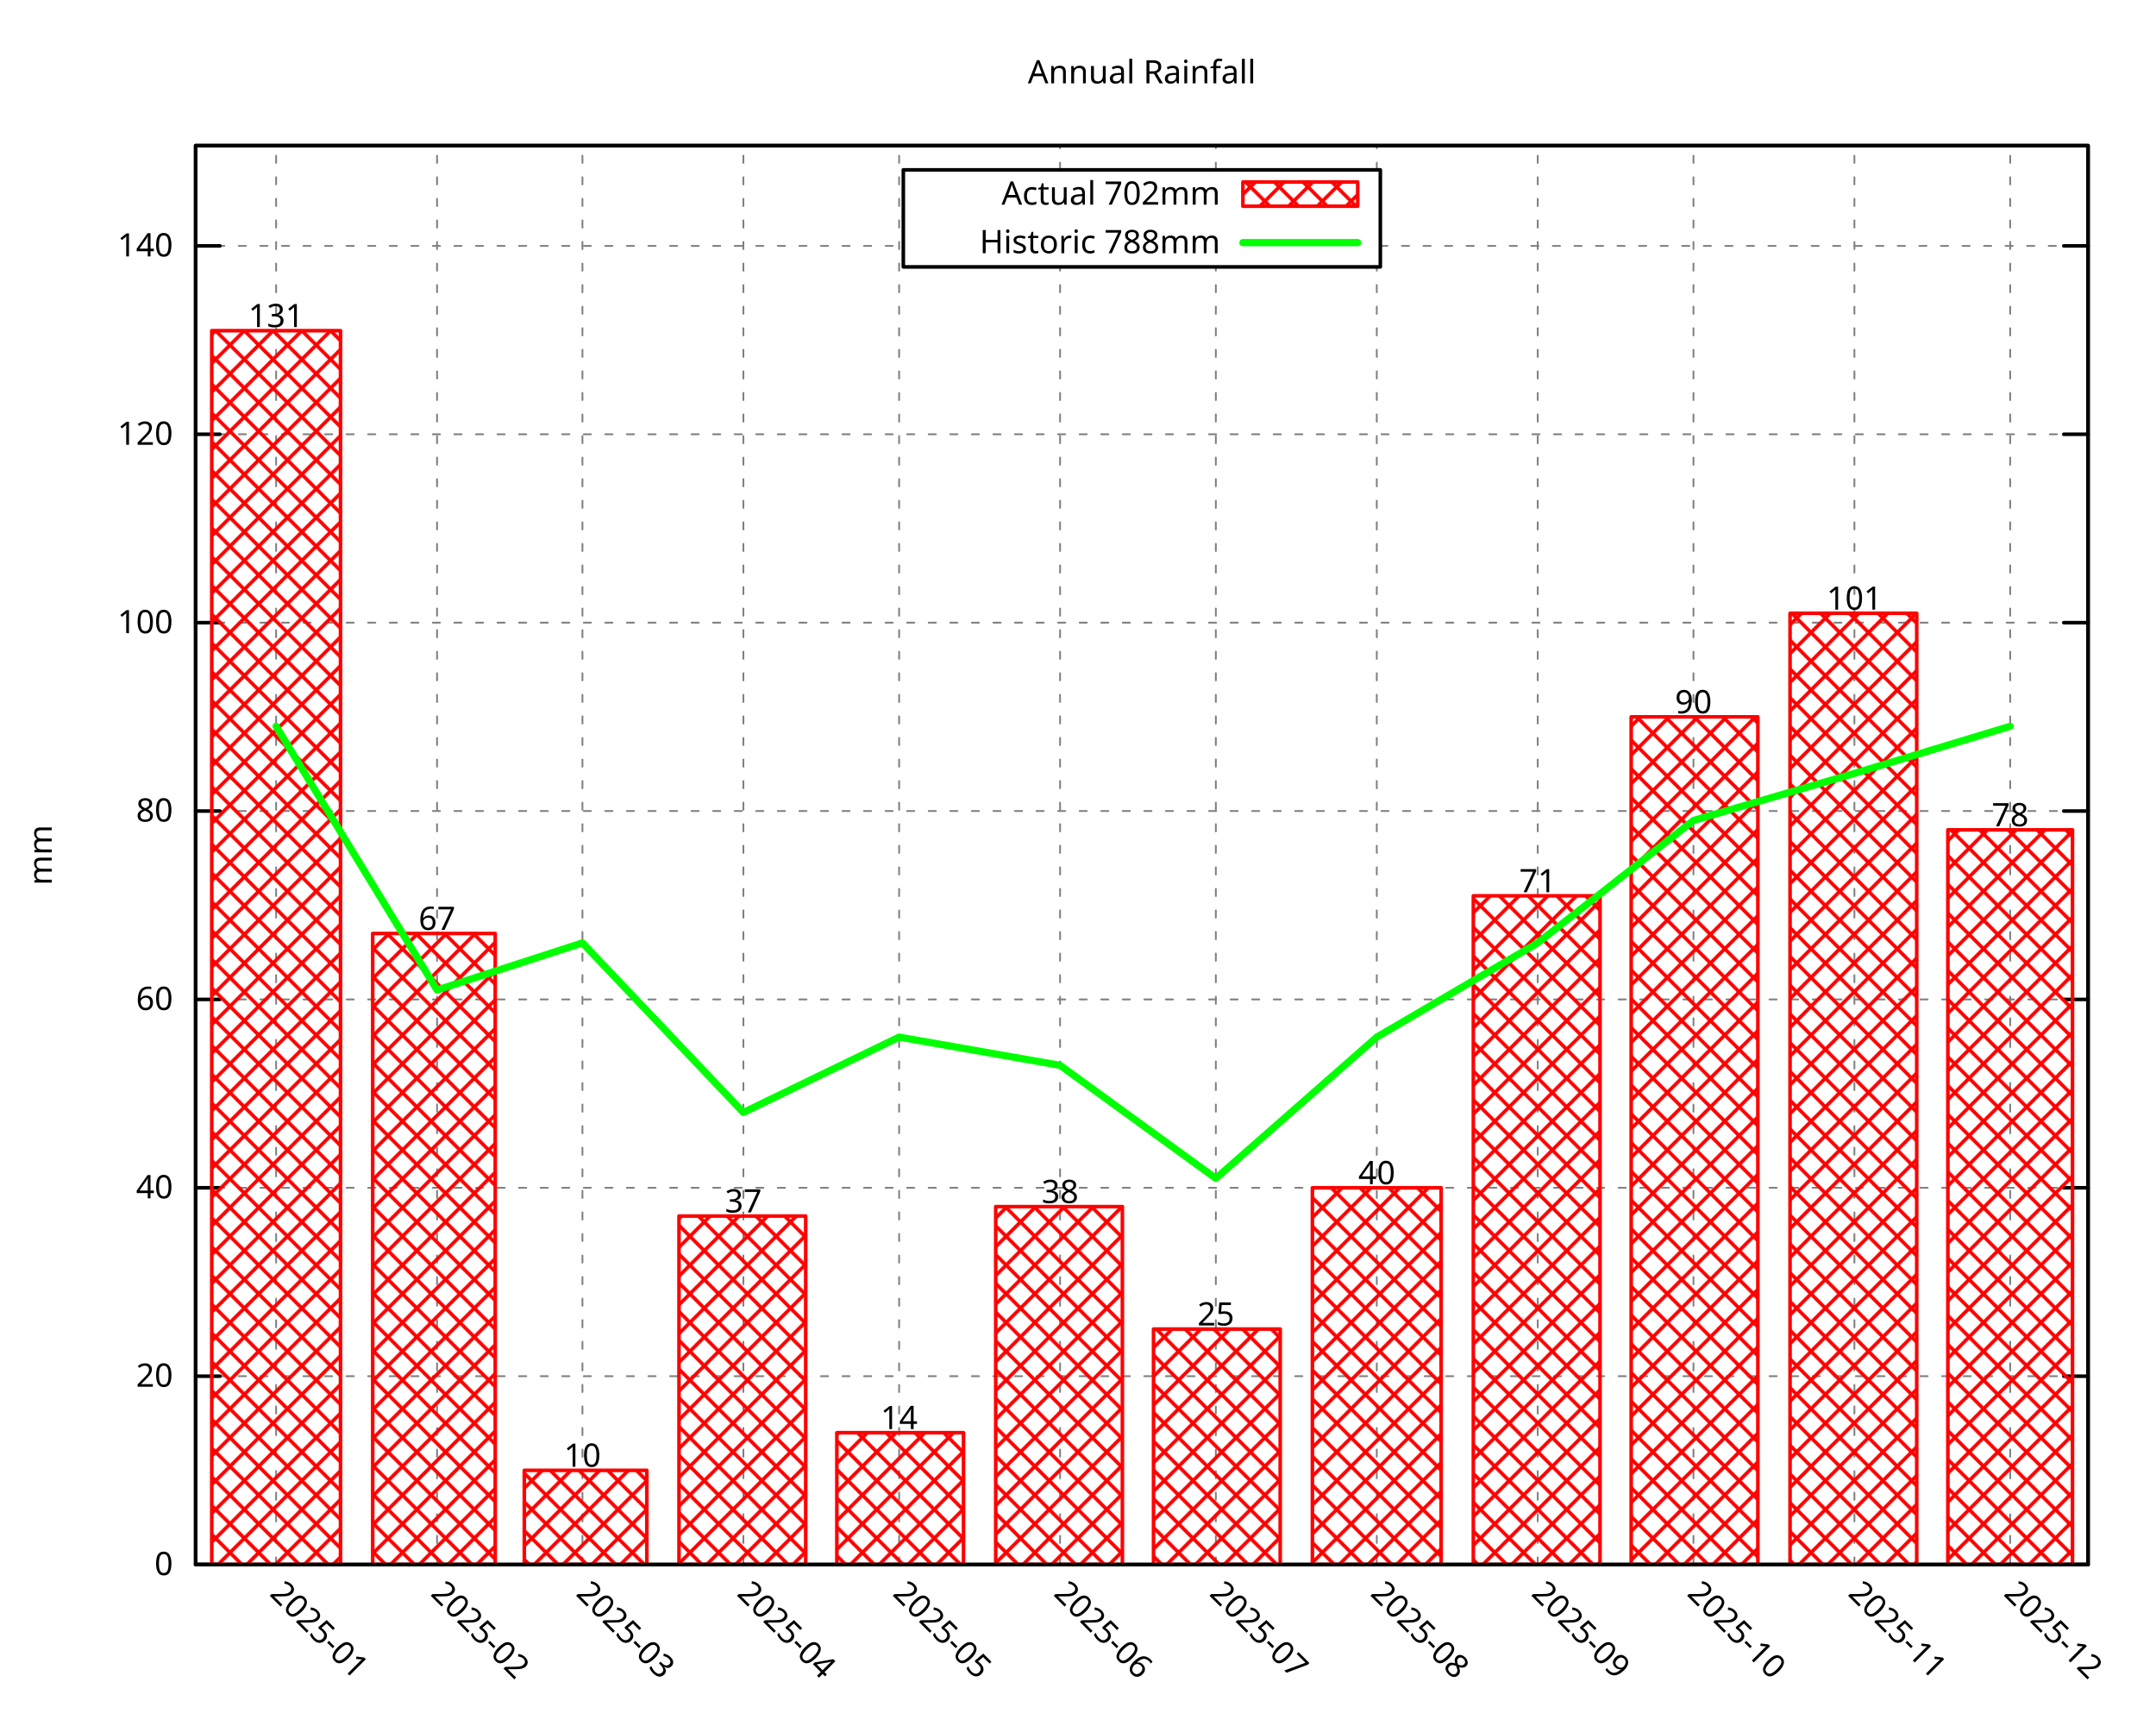
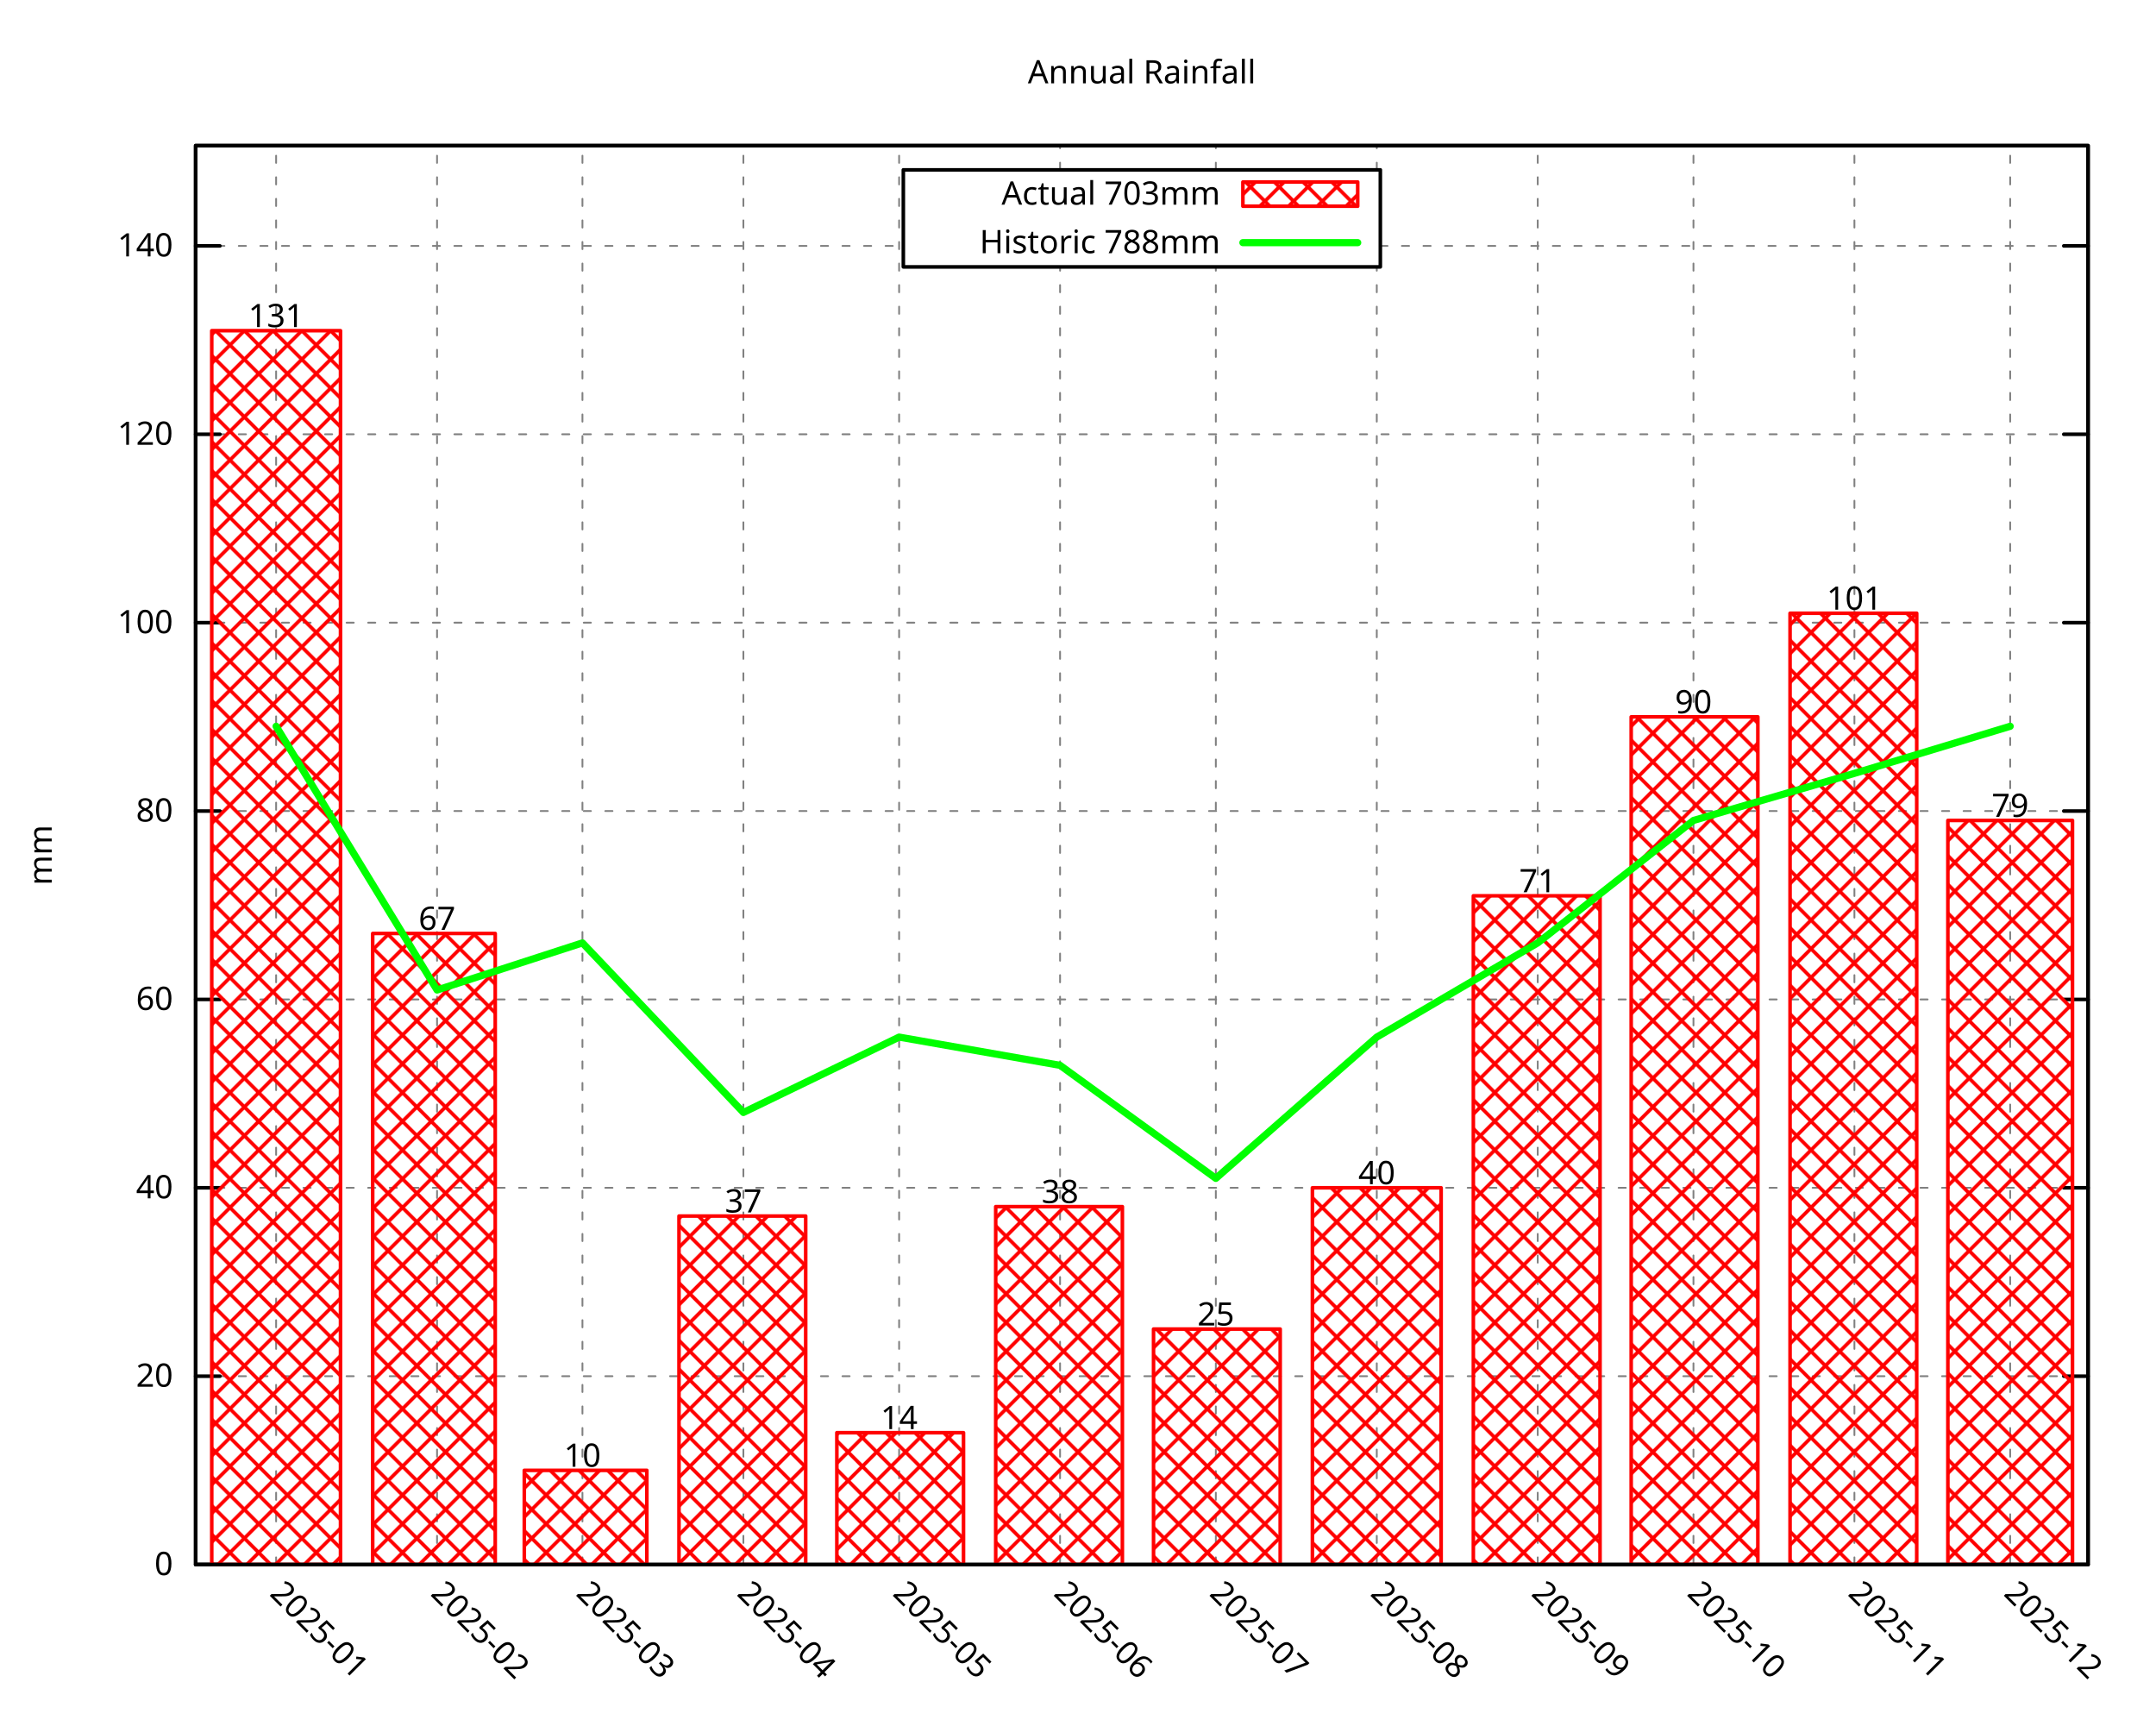
<svg xmlns="http://www.w3.org/2000/svg" xmlns:xlink="http://www.w3.org/1999/xlink" width="600" height="480" viewBox="0 0 600 480">
  <g id="gnuplot_canvas">
    <rect x="0" y="0" width="600" height="480" fill="none" />
    <defs>
      <circle id="gpDot" r="0.5" stroke-width="0.5" stroke="currentColor" />
      <path id="gpPt0" stroke-width="0.296" stroke="currentColor" d="M-1,0 h2 M0,-1 v2" />
      <path id="gpPt1" stroke-width="0.296" stroke="currentColor" d="M-1,-1 L1,1 M1,-1 L-1,1" />
      <path id="gpPt2" stroke-width="0.296" stroke="currentColor" d="M-1,0 L1,0 M0,-1 L0,1 M-1,-1 L1,1 M-1,1 L1,-1" />
      <rect id="gpPt3" stroke-width="0.296" stroke="currentColor" x="-1" y="-1" width="2" height="2" />
      <rect id="gpPt4" stroke-width="0.296" stroke="currentColor" fill="currentColor" x="-1" y="-1" width="2" height="2" />
      <circle id="gpPt5" stroke-width="0.296" stroke="currentColor" cx="0" cy="0" r="1" />
      <use xlink:href="#gpPt5" id="gpPt6" fill="currentColor" stroke="none" />
      <path id="gpPt7" stroke-width="0.296" stroke="currentColor" d="M0,-1.33 L-1.33,0.67 L1.33,0.67 z" />
      <use xlink:href="#gpPt7" id="gpPt8" fill="currentColor" stroke="none" />
      <use xlink:href="#gpPt7" id="gpPt9" stroke="currentColor" transform="rotate(180)" />
      <use xlink:href="#gpPt9" id="gpPt10" fill="currentColor" stroke="none" />
      <use xlink:href="#gpPt3" id="gpPt11" stroke="currentColor" transform="rotate(45)" />
      <use xlink:href="#gpPt11" id="gpPt12" fill="currentColor" stroke="none" />
      <path id="gpPt13" stroke-width="0.296" stroke="currentColor" d="M0,1.330 L1.265,0.411 L0.782,-1.067 L-0.782,-1.076 L-1.265,0.411 z" />
      <use xlink:href="#gpPt13" id="gpPt14" fill="currentColor" stroke="none" />
      <filter id="textbox" filterUnits="objectBoundingBox" x="0" y="0" height="1" width="1">
        <feFlood flood-color="white" flood-opacity="1" result="bgnd" />
        <feComposite in="SourceGraphic" in2="bgnd" operator="atop" />
      </filter>
      <filter id="greybox" filterUnits="objectBoundingBox" x="0" y="0" height="1" width="1">
        <feFlood flood-color="lightgrey" flood-opacity="1" result="grey" />
        <feComposite in="SourceGraphic" in2="grey" operator="atop" />
      </filter>
    </defs>
    <g fill="none" color="white" stroke="currentColor" stroke-width="1.00" stroke-linecap="round" stroke-linejoin="round">
</g>
    <g fill="none" color="black" stroke="currentColor" stroke-width="1.00" stroke-linecap="round" stroke-linejoin="round">
</g>
    <g fill="none" color="black" stroke="black" stroke-width="0.50" stroke-linecap="round" stroke-linejoin="round">
</g>
    <g fill="none" color="gray" stroke="currentColor" stroke-width="0.50" stroke-linecap="round" stroke-linejoin="round">
      <path stroke="gray" stroke-dasharray="2,4" class="gridline" d="M54.45,435.32 L581.09,435.32  " />
    </g>
    <g fill="none" color="gray" stroke="gray" stroke-width="1.00" stroke-linecap="round" stroke-linejoin="round">
</g>
    <g fill="none" color="black" stroke="currentColor" stroke-width="1.00" stroke-linecap="round" stroke-linejoin="round">
      <path stroke="black" d="M54.45,435.32 L61.20,435.32 M581.09,435.32 L574.34,435.32  " />
      <g transform="translate(48.15,438.25)" stroke="none" fill="black" font-family="Droid Sans" font-size="9.00" text-anchor="end">
        <text>
          <tspan font-family="Droid Sans"> 0</tspan>
        </text>
      </g>
    </g>
    <g fill="none" color="black" stroke="currentColor" stroke-width="1.00" stroke-linecap="round" stroke-linejoin="round">
</g>
    <g fill="none" color="black" stroke="black" stroke-width="0.50" stroke-linecap="round" stroke-linejoin="round">
</g>
    <g fill="none" color="gray" stroke="currentColor" stroke-width="0.50" stroke-linecap="round" stroke-linejoin="round">
      <path stroke="gray" stroke-dasharray="2,4" class="gridline" d="M54.45,382.91 L581.09,382.91  " />
    </g>
    <g fill="none" color="gray" stroke="gray" stroke-width="1.00" stroke-linecap="round" stroke-linejoin="round">
</g>
    <g fill="none" color="black" stroke="currentColor" stroke-width="1.00" stroke-linecap="round" stroke-linejoin="round">
      <path stroke="black" d="M54.45,382.91 L61.20,382.91 M581.09,382.91 L574.34,382.91  " />
      <g transform="translate(48.15,385.84)" stroke="none" fill="black" font-family="Droid Sans" font-size="9.00" text-anchor="end">
        <text>
          <tspan font-family="Droid Sans"> 20</tspan>
        </text>
      </g>
    </g>
    <g fill="none" color="black" stroke="currentColor" stroke-width="1.00" stroke-linecap="round" stroke-linejoin="round">
</g>
    <g fill="none" color="black" stroke="black" stroke-width="0.50" stroke-linecap="round" stroke-linejoin="round">
</g>
    <g fill="none" color="gray" stroke="currentColor" stroke-width="0.50" stroke-linecap="round" stroke-linejoin="round">
      <path stroke="gray" stroke-dasharray="2,4" class="gridline" d="M54.45,330.49 L581.09,330.49  " />
    </g>
    <g fill="none" color="gray" stroke="gray" stroke-width="1.00" stroke-linecap="round" stroke-linejoin="round">
</g>
    <g fill="none" color="black" stroke="currentColor" stroke-width="1.00" stroke-linecap="round" stroke-linejoin="round">
      <path stroke="black" d="M54.45,330.49 L61.20,330.49 M581.09,330.49 L574.34,330.49  " />
      <g transform="translate(48.15,333.42)" stroke="none" fill="black" font-family="Droid Sans" font-size="9.00" text-anchor="end">
        <text>
          <tspan font-family="Droid Sans"> 40</tspan>
        </text>
      </g>
    </g>
    <g fill="none" color="black" stroke="currentColor" stroke-width="1.00" stroke-linecap="round" stroke-linejoin="round">
</g>
    <g fill="none" color="black" stroke="black" stroke-width="0.50" stroke-linecap="round" stroke-linejoin="round">
</g>
    <g fill="none" color="gray" stroke="currentColor" stroke-width="0.50" stroke-linecap="round" stroke-linejoin="round">
      <path stroke="gray" stroke-dasharray="2,4" class="gridline" d="M54.45,278.08 L581.09,278.08  " />
    </g>
    <g fill="none" color="gray" stroke="gray" stroke-width="1.00" stroke-linecap="round" stroke-linejoin="round">
</g>
    <g fill="none" color="black" stroke="currentColor" stroke-width="1.00" stroke-linecap="round" stroke-linejoin="round">
      <path stroke="black" d="M54.45,278.08 L61.20,278.08 M581.09,278.08 L574.34,278.08  " />
      <g transform="translate(48.15,281.01)" stroke="none" fill="black" font-family="Droid Sans" font-size="9.00" text-anchor="end">
        <text>
          <tspan font-family="Droid Sans"> 60</tspan>
        </text>
      </g>
    </g>
    <g fill="none" color="black" stroke="currentColor" stroke-width="1.00" stroke-linecap="round" stroke-linejoin="round">
</g>
    <g fill="none" color="black" stroke="black" stroke-width="0.50" stroke-linecap="round" stroke-linejoin="round">
</g>
    <g fill="none" color="gray" stroke="currentColor" stroke-width="0.50" stroke-linecap="round" stroke-linejoin="round">
      <path stroke="gray" stroke-dasharray="2,4" class="gridline" d="M54.45,225.66 L581.09,225.66  " />
    </g>
    <g fill="none" color="gray" stroke="gray" stroke-width="1.00" stroke-linecap="round" stroke-linejoin="round">
</g>
    <g fill="none" color="black" stroke="currentColor" stroke-width="1.00" stroke-linecap="round" stroke-linejoin="round">
      <path stroke="black" d="M54.45,225.66 L61.20,225.66 M581.09,225.66 L574.34,225.66  " />
      <g transform="translate(48.15,228.59)" stroke="none" fill="black" font-family="Droid Sans" font-size="9.00" text-anchor="end">
        <text>
          <tspan font-family="Droid Sans"> 80</tspan>
        </text>
      </g>
    </g>
    <g fill="none" color="black" stroke="currentColor" stroke-width="1.00" stroke-linecap="round" stroke-linejoin="round">
</g>
    <g fill="none" color="black" stroke="black" stroke-width="0.50" stroke-linecap="round" stroke-linejoin="round">
</g>
    <g fill="none" color="gray" stroke="currentColor" stroke-width="0.50" stroke-linecap="round" stroke-linejoin="round">
      <path stroke="gray" stroke-dasharray="2,4" class="gridline" d="M54.45,173.25 L581.09,173.25  " />
    </g>
    <g fill="none" color="gray" stroke="gray" stroke-width="1.00" stroke-linecap="round" stroke-linejoin="round">
</g>
    <g fill="none" color="black" stroke="currentColor" stroke-width="1.00" stroke-linecap="round" stroke-linejoin="round">
      <path stroke="black" d="M54.45,173.25 L61.20,173.25 M581.09,173.25 L574.34,173.25  " />
      <g transform="translate(48.15,176.18)" stroke="none" fill="black" font-family="Droid Sans" font-size="9.00" text-anchor="end">
        <text>
          <tspan font-family="Droid Sans"> 100</tspan>
        </text>
      </g>
    </g>
    <g fill="none" color="black" stroke="currentColor" stroke-width="1.00" stroke-linecap="round" stroke-linejoin="round">
</g>
    <g fill="none" color="black" stroke="black" stroke-width="0.50" stroke-linecap="round" stroke-linejoin="round">
</g>
    <g fill="none" color="gray" stroke="currentColor" stroke-width="0.50" stroke-linecap="round" stroke-linejoin="round">
      <path stroke="gray" stroke-dasharray="2,4" class="gridline" d="M54.45,120.83 L581.09,120.83  " />
    </g>
    <g fill="none" color="gray" stroke="gray" stroke-width="1.00" stroke-linecap="round" stroke-linejoin="round">
</g>
    <g fill="none" color="black" stroke="currentColor" stroke-width="1.00" stroke-linecap="round" stroke-linejoin="round">
      <path stroke="black" d="M54.45,120.83 L61.20,120.83 M581.09,120.83 L574.34,120.83  " />
      <g transform="translate(48.15,123.76)" stroke="none" fill="black" font-family="Droid Sans" font-size="9.00" text-anchor="end">
        <text>
          <tspan font-family="Droid Sans"> 120</tspan>
        </text>
      </g>
    </g>
    <g fill="none" color="black" stroke="currentColor" stroke-width="1.00" stroke-linecap="round" stroke-linejoin="round">
</g>
    <g fill="none" color="black" stroke="black" stroke-width="0.50" stroke-linecap="round" stroke-linejoin="round">
</g>
    <g fill="none" color="gray" stroke="currentColor" stroke-width="0.50" stroke-linecap="round" stroke-linejoin="round">
      <path stroke="gray" stroke-dasharray="2,4" class="gridline" d="M54.45,68.42 L251.39,68.42 M384.14,68.42 L581.09,68.42  " />
    </g>
    <g fill="none" color="gray" stroke="gray" stroke-width="1.00" stroke-linecap="round" stroke-linejoin="round">
</g>
    <g fill="none" color="black" stroke="currentColor" stroke-width="1.00" stroke-linecap="round" stroke-linejoin="round">
      <path stroke="black" d="M54.45,68.42 L61.20,68.42 M581.09,68.42 L574.34,68.42  " />
      <g transform="translate(48.15,71.35)" stroke="none" fill="black" font-family="Droid Sans" font-size="9.00" text-anchor="end">
        <text>
          <tspan font-family="Droid Sans"> 140</tspan>
        </text>
      </g>
    </g>
    <g fill="none" color="black" stroke="currentColor" stroke-width="1.00" stroke-linecap="round" stroke-linejoin="round">
</g>
    <g fill="none" color="black" stroke="black" stroke-width="0.50" stroke-linecap="round" stroke-linejoin="round">
</g>
    <g fill="none" color="gray" stroke="currentColor" stroke-width="0.50" stroke-linecap="round" stroke-linejoin="round">
      <path stroke="gray" stroke-dasharray="2,4" class="gridline" d="M76.84,435.32 L76.84,40.51  " />
    </g>
    <g fill="none" color="gray" stroke="gray" stroke-width="1.00" stroke-linecap="round" stroke-linejoin="round">
</g>
    <g fill="none" color="black" stroke="currentColor" stroke-width="1.00" stroke-linecap="round" stroke-linejoin="round">
      <path stroke="black" d="M76.84,435.32 M76.84,40.51  " />
      <g transform="translate(74.77,443.69) rotate(45.00)" stroke="none" fill="black" font-family="Droid Sans" font-size="9.00" text-anchor="start">
        <text>
          <tspan font-family="Droid Sans">2025-01</tspan>
        </text>
      </g>
    </g>
    <g fill="none" color="black" stroke="currentColor" stroke-width="1.00" stroke-linecap="round" stroke-linejoin="round">
</g>
    <g fill="none" color="black" stroke="black" stroke-width="0.50" stroke-linecap="round" stroke-linejoin="round">
</g>
    <g fill="none" color="gray" stroke="currentColor" stroke-width="0.50" stroke-linecap="round" stroke-linejoin="round">
      <path stroke="gray" stroke-dasharray="2,4" class="gridline" d="M121.63,435.32 L121.63,40.51  " />
    </g>
    <g fill="none" color="gray" stroke="gray" stroke-width="1.00" stroke-linecap="round" stroke-linejoin="round">
</g>
    <g fill="none" color="black" stroke="currentColor" stroke-width="1.00" stroke-linecap="round" stroke-linejoin="round">
      <path stroke="black" d="M121.63,435.32 M121.63,40.51  " />
      <g transform="translate(119.56,443.69) rotate(45.00)" stroke="none" fill="black" font-family="Droid Sans" font-size="9.00" text-anchor="start">
        <text>
          <tspan font-family="Droid Sans">2025-02</tspan>
        </text>
      </g>
    </g>
    <g fill="none" color="black" stroke="currentColor" stroke-width="1.00" stroke-linecap="round" stroke-linejoin="round">
</g>
    <g fill="none" color="black" stroke="black" stroke-width="0.50" stroke-linecap="round" stroke-linejoin="round">
</g>
    <g fill="none" color="gray" stroke="currentColor" stroke-width="0.50" stroke-linecap="round" stroke-linejoin="round">
      <path stroke="gray" stroke-dasharray="2,4" class="gridline" d="M162.09,435.32 L162.09,40.51  " />
    </g>
    <g fill="none" color="gray" stroke="gray" stroke-width="1.00" stroke-linecap="round" stroke-linejoin="round">
</g>
    <g fill="none" color="black" stroke="currentColor" stroke-width="1.00" stroke-linecap="round" stroke-linejoin="round">
      <path stroke="black" d="M162.09,435.32 M162.09,40.51  " />
      <g transform="translate(160.02,443.69) rotate(45.00)" stroke="none" fill="black" font-family="Droid Sans" font-size="9.00" text-anchor="start">
        <text>
          <tspan font-family="Droid Sans">2025-03</tspan>
        </text>
      </g>
    </g>
    <g fill="none" color="black" stroke="currentColor" stroke-width="1.00" stroke-linecap="round" stroke-linejoin="round">
</g>
    <g fill="none" color="black" stroke="black" stroke-width="0.50" stroke-linecap="round" stroke-linejoin="round">
</g>
    <g fill="none" color="gray" stroke="currentColor" stroke-width="0.50" stroke-linecap="round" stroke-linejoin="round">
      <path stroke="gray" stroke-dasharray="2,4" class="gridline" d="M206.88,435.32 L206.88,40.51  " />
    </g>
    <g fill="none" color="gray" stroke="gray" stroke-width="1.00" stroke-linecap="round" stroke-linejoin="round">
</g>
    <g fill="none" color="black" stroke="currentColor" stroke-width="1.00" stroke-linecap="round" stroke-linejoin="round">
      <path stroke="black" d="M206.88,435.32 M206.88,40.51  " />
      <g transform="translate(204.81,443.69) rotate(45.00)" stroke="none" fill="black" font-family="Droid Sans" font-size="9.00" text-anchor="start">
        <text>
          <tspan font-family="Droid Sans">2025-04</tspan>
        </text>
      </g>
    </g>
    <g fill="none" color="black" stroke="currentColor" stroke-width="1.00" stroke-linecap="round" stroke-linejoin="round">
</g>
    <g fill="none" color="black" stroke="black" stroke-width="0.50" stroke-linecap="round" stroke-linejoin="round">
</g>
    <g fill="none" color="gray" stroke="currentColor" stroke-width="0.50" stroke-linecap="round" stroke-linejoin="round">
      <path stroke="gray" stroke-dasharray="2,4" class="gridline" d="M250.22,435.32 L250.22,40.51  " />
    </g>
    <g fill="none" color="gray" stroke="gray" stroke-width="1.00" stroke-linecap="round" stroke-linejoin="round">
</g>
    <g fill="none" color="black" stroke="currentColor" stroke-width="1.00" stroke-linecap="round" stroke-linejoin="round">
      <path stroke="black" d="M250.22,435.32 M250.22,40.51  " />
      <g transform="translate(248.15,443.69) rotate(45.00)" stroke="none" fill="black" font-family="Droid Sans" font-size="9.00" text-anchor="start">
        <text>
          <tspan font-family="Droid Sans">2025-05</tspan>
        </text>
      </g>
    </g>
    <g fill="none" color="black" stroke="currentColor" stroke-width="1.00" stroke-linecap="round" stroke-linejoin="round">
</g>
    <g fill="none" color="black" stroke="black" stroke-width="0.50" stroke-linecap="round" stroke-linejoin="round">
</g>
    <g fill="none" color="gray" stroke="currentColor" stroke-width="0.50" stroke-linecap="round" stroke-linejoin="round">
      <path stroke="gray" stroke-dasharray="2,4" class="gridline" d="M295.01,435.32 L295.01,74.26 M295.01,47.26 L295.01,40.51  " />
    </g>
    <g fill="none" color="gray" stroke="gray" stroke-width="1.00" stroke-linecap="round" stroke-linejoin="round">
</g>
    <g fill="none" color="black" stroke="currentColor" stroke-width="1.00" stroke-linecap="round" stroke-linejoin="round">
      <path stroke="black" d="M295.01,435.32 M295.01,40.51  " />
      <g transform="translate(292.94,443.69) rotate(45.00)" stroke="none" fill="black" font-family="Droid Sans" font-size="9.00" text-anchor="start">
        <text>
          <tspan font-family="Droid Sans">2025-06</tspan>
        </text>
      </g>
    </g>
    <g fill="none" color="black" stroke="currentColor" stroke-width="1.00" stroke-linecap="round" stroke-linejoin="round">
</g>
    <g fill="none" color="black" stroke="black" stroke-width="0.50" stroke-linecap="round" stroke-linejoin="round">
</g>
    <g fill="none" color="gray" stroke="currentColor" stroke-width="0.50" stroke-linecap="round" stroke-linejoin="round">
      <path stroke="gray" stroke-dasharray="2,4" class="gridline" d="M338.36,435.32 L338.36,74.26 M338.36,47.26 L338.36,40.51  " />
    </g>
    <g fill="none" color="gray" stroke="gray" stroke-width="1.00" stroke-linecap="round" stroke-linejoin="round">
</g>
    <g fill="none" color="black" stroke="currentColor" stroke-width="1.00" stroke-linecap="round" stroke-linejoin="round">
      <path stroke="black" d="M338.36,435.32 M338.36,40.51  " />
      <g transform="translate(336.29,443.69) rotate(45.00)" stroke="none" fill="black" font-family="Droid Sans" font-size="9.00" text-anchor="start">
        <text>
          <tspan font-family="Droid Sans">2025-07</tspan>
        </text>
      </g>
    </g>
    <g fill="none" color="black" stroke="currentColor" stroke-width="1.00" stroke-linecap="round" stroke-linejoin="round">
</g>
    <g fill="none" color="black" stroke="black" stroke-width="0.50" stroke-linecap="round" stroke-linejoin="round">
</g>
    <g fill="none" color="gray" stroke="currentColor" stroke-width="0.50" stroke-linecap="round" stroke-linejoin="round">
      <path stroke="gray" stroke-dasharray="2,4" class="gridline" d="M383.15,435.32 L383.15,74.26 M383.15,47.26 L383.15,40.51  " />
    </g>
    <g fill="none" color="gray" stroke="gray" stroke-width="1.00" stroke-linecap="round" stroke-linejoin="round">
</g>
    <g fill="none" color="black" stroke="currentColor" stroke-width="1.00" stroke-linecap="round" stroke-linejoin="round">
      <path stroke="black" d="M383.15,435.32 M383.15,40.51  " />
      <g transform="translate(381.08,443.69) rotate(45.00)" stroke="none" fill="black" font-family="Droid Sans" font-size="9.00" text-anchor="start">
        <text>
          <tspan font-family="Droid Sans">2025-08</tspan>
        </text>
      </g>
    </g>
    <g fill="none" color="black" stroke="currentColor" stroke-width="1.00" stroke-linecap="round" stroke-linejoin="round">
</g>
    <g fill="none" color="black" stroke="black" stroke-width="0.50" stroke-linecap="round" stroke-linejoin="round">
</g>
    <g fill="none" color="gray" stroke="currentColor" stroke-width="0.50" stroke-linecap="round" stroke-linejoin="round">
      <path stroke="gray" stroke-dasharray="2,4" class="gridline" d="M427.94,435.32 L427.94,40.51  " />
    </g>
    <g fill="none" color="gray" stroke="gray" stroke-width="1.00" stroke-linecap="round" stroke-linejoin="round">
</g>
    <g fill="none" color="black" stroke="currentColor" stroke-width="1.00" stroke-linecap="round" stroke-linejoin="round">
      <path stroke="black" d="M427.94,435.32 M427.94,40.51  " />
      <g transform="translate(425.87,443.69) rotate(45.00)" stroke="none" fill="black" font-family="Droid Sans" font-size="9.00" text-anchor="start">
        <text>
          <tspan font-family="Droid Sans">2025-09</tspan>
        </text>
      </g>
    </g>
    <g fill="none" color="black" stroke="currentColor" stroke-width="1.00" stroke-linecap="round" stroke-linejoin="round">
</g>
    <g fill="none" color="black" stroke="black" stroke-width="0.50" stroke-linecap="round" stroke-linejoin="round">
</g>
    <g fill="none" color="gray" stroke="currentColor" stroke-width="0.50" stroke-linecap="round" stroke-linejoin="round">
      <path stroke="gray" stroke-dasharray="2,4" class="gridline" d="M471.28,435.32 L471.28,40.51  " />
    </g>
    <g fill="none" color="gray" stroke="gray" stroke-width="1.00" stroke-linecap="round" stroke-linejoin="round">
</g>
    <g fill="none" color="black" stroke="currentColor" stroke-width="1.00" stroke-linecap="round" stroke-linejoin="round">
      <path stroke="black" d="M471.28,435.32 M471.28,40.51  " />
      <g transform="translate(469.21,443.69) rotate(45.00)" stroke="none" fill="black" font-family="Droid Sans" font-size="9.00" text-anchor="start">
        <text>
          <tspan font-family="Droid Sans">2025-10</tspan>
        </text>
      </g>
    </g>
    <g fill="none" color="black" stroke="currentColor" stroke-width="1.00" stroke-linecap="round" stroke-linejoin="round">
</g>
    <g fill="none" color="black" stroke="black" stroke-width="0.50" stroke-linecap="round" stroke-linejoin="round">
</g>
    <g fill="none" color="gray" stroke="currentColor" stroke-width="0.50" stroke-linecap="round" stroke-linejoin="round">
      <path stroke="gray" stroke-dasharray="2,4" class="gridline" d="M516.07,435.32 L516.07,40.51  " />
    </g>
    <g fill="none" color="gray" stroke="gray" stroke-width="1.00" stroke-linecap="round" stroke-linejoin="round">
</g>
    <g fill="none" color="black" stroke="currentColor" stroke-width="1.00" stroke-linecap="round" stroke-linejoin="round">
      <path stroke="black" d="M516.07,435.32 M516.07,40.51  " />
      <g transform="translate(514.00,443.69) rotate(45.00)" stroke="none" fill="black" font-family="Droid Sans" font-size="9.00" text-anchor="start">
        <text>
          <tspan font-family="Droid Sans">2025-11</tspan>
        </text>
      </g>
    </g>
    <g fill="none" color="black" stroke="currentColor" stroke-width="1.00" stroke-linecap="round" stroke-linejoin="round">
</g>
    <g fill="none" color="black" stroke="black" stroke-width="0.50" stroke-linecap="round" stroke-linejoin="round">
</g>
    <g fill="none" color="gray" stroke="currentColor" stroke-width="0.50" stroke-linecap="round" stroke-linejoin="round">
      <path stroke="gray" stroke-dasharray="2,4" class="gridline" d="M559.42,435.32 L559.42,40.51  " />
    </g>
    <g fill="none" color="gray" stroke="gray" stroke-width="1.00" stroke-linecap="round" stroke-linejoin="round">
</g>
    <g fill="none" color="black" stroke="currentColor" stroke-width="1.00" stroke-linecap="round" stroke-linejoin="round">
      <path stroke="black" d="M559.42,435.32 M559.42,40.51  " />
      <g transform="translate(557.35,443.69) rotate(45.00)" stroke="none" fill="black" font-family="Droid Sans" font-size="9.00" text-anchor="start">
        <text>
          <tspan font-family="Droid Sans">2025-12</tspan>
        </text>
      </g>
    </g>
    <g fill="none" color="black" stroke="currentColor" stroke-width="1.00" stroke-linecap="round" stroke-linejoin="round">
</g>
    <g fill="none" color="black" stroke="currentColor" stroke-width="1.00" stroke-linecap="round" stroke-linejoin="round">
      <path stroke="black" d="M54.45,40.51 L54.45,435.32 L581.09,435.32 L581.09,40.51 L54.45,40.51 Z  " />
    </g>
    <g fill="none" color="black" stroke="currentColor" stroke-width="1.00" stroke-linecap="round" stroke-linejoin="round">
</g>
    <g fill="none" color="black" stroke="currentColor" stroke-width="1.00" stroke-linecap="round" stroke-linejoin="round">
      <path stroke="black" d="M251.39,74.26 L251.39,47.26 L384.14,47.26 L384.14,74.26 L251.39,74.26 Z  " />
    </g>
    <g id="gnuplot_plot_1">
      <g fill="none" color="black" stroke="currentColor" stroke-width="1.00" stroke-linecap="round" stroke-linejoin="round">
        <g transform="translate(339.59,56.94)" stroke="none" fill="black" font-family="Droid Sans" font-size="9.00" text-anchor="end">
          <text>
-             <tspan font-family="Droid Sans">Actual 702mm</tspan>
+             <tspan font-family="Droid Sans">Actual 703mm</tspan>
          </text>
        </g>
      </g>
      <g fill="none" color="black" stroke="currentColor" stroke-width="1.00" stroke-linecap="round" stroke-linejoin="round">
        <defs>
          <pattern id="gpPat1" patternUnits="userSpaceOnUse" x="0" y="0" width="8" height="8">
            <path style="fill:none; stroke:rgb(255,0,0)" d="M0,0 L8,8 M0,8 L8,0" />
          </pattern>
        </defs>
        <g stroke="none" shape-rendering="crispEdges">
          <polygon fill="url(#gpPat1)" points="345.89,57.38 377.84,57.38 377.84,50.63 345.89,50.63 " />
        </g>
        <path stroke="rgb(255,   0,   0)" d="M345.89,57.38 L377.84,57.38 L377.84,50.64 L345.89,50.64 L345.89,57.38 Z  " />
      </g>
      <g fill="none" color="black" stroke="currentColor" stroke-width="1.00" stroke-linecap="round" stroke-linejoin="round">
        <defs>
          <pattern id="gpPat2" patternUnits="userSpaceOnUse" x="0" y="0" width="8" height="8">
            <path style="fill:none; stroke:rgb(255,0,0)" d="M0,0 L8,8 M0,8 L8,0" />
          </pattern>
        </defs>
        <g stroke="none" shape-rendering="crispEdges">
          <polygon fill="url(#gpPat2)" points="58.93,435.32 94.77,435.32 94.77,92.00 58.93,92.00 " />
        </g>
        <path stroke="rgb(255,   0,   0)" d="M58.93,435.32 L58.93,92.01 L94.76,92.01 L94.76,435.32 L58.93,435.32 Z  " />
        <g stroke="none" shape-rendering="crispEdges">
          <polygon fill="url(#gpPat2)" points="103.72,435.32 137.83,435.32 137.83,259.72 103.72,259.72 " />
        </g>
        <path stroke="rgb(255,   0,   0)" d="M103.72,435.32 L103.72,259.73 L137.82,259.73 L137.82,435.32 L103.72,435.32 Z  " />
        <g stroke="none" shape-rendering="crispEdges">
          <polygon fill="url(#gpPat2)" points="145.91,435.32 180.02,435.32 180.02,409.10 145.91,409.10 " />
        </g>
        <path stroke="rgb(255,   0,   0)" d="M145.91,435.32 L145.91,409.11 L180.01,409.11 L180.01,435.32 L145.91,435.32 Z  " />
        <g stroke="none" shape-rendering="crispEdges">
          <polygon fill="url(#gpPat2)" points="188.96,435.32 224.23,435.32 224.23,338.34 188.96,338.34 " />
        </g>
        <path stroke="rgb(255,   0,   0)" d="M188.96,435.32 L188.96,338.35 L224.22,338.35 L224.22,435.32 L188.96,435.32 Z  " />
        <g stroke="none" shape-rendering="crispEdges">
          <polygon fill="url(#gpPat2)" points="232.89,435.32 268.15,435.32 268.15,398.62 232.89,398.62 " />
        </g>
        <path stroke="rgb(255,   0,   0)" d="M232.89,435.32 L232.89,398.63 L268.14,398.63 L268.14,435.32 L232.89,435.32 Z  " />
        <g stroke="none" shape-rendering="crispEdges">
          <polygon fill="url(#gpPat2)" points="277.10,435.32 312.36,435.32 312.36,335.72 277.10,335.72 " />
        </g>
        <path stroke="rgb(255,   0,   0)" d="M277.10,435.32 L277.10,335.73 L312.35,335.73 L312.35,435.32 L277.10,435.32 Z  " />
        <g stroke="none" shape-rendering="crispEdges">
          <polygon fill="url(#gpPat2)" points="321.02,435.32 356.28,435.32 356.28,369.79 321.02,369.79 " />
        </g>
        <path stroke="rgb(255,   0,   0)" d="M321.02,435.32 L321.02,369.80 L356.27,369.80 L356.27,435.32 L321.02,435.32 Z  " />
        <g stroke="none" shape-rendering="crispEdges">
          <polygon fill="url(#gpPat2)" points="365.23,435.32 401.07,435.32 401.07,330.48 365.23,330.48 " />
        </g>
        <path stroke="rgb(255,   0,   0)" d="M365.23,435.32 L365.23,330.49 L401.06,330.49 L401.06,435.32 L365.23,435.32 Z  " />
        <g stroke="none" shape-rendering="crispEdges">
          <polygon fill="url(#gpPat2)" points="410.02,435.32 445.29,435.32 445.29,249.24 410.02,249.24 " />
        </g>
        <path stroke="rgb(255,   0,   0)" d="M410.02,435.32 L410.02,249.25 L445.28,249.25 L445.28,435.32 L410.02,435.32 Z  " />
        <g stroke="none" shape-rendering="crispEdges">
          <polygon fill="url(#gpPat2)" points="453.95,435.32 489.21,435.32 489.21,199.45 453.95,199.45 " />
        </g>
        <path stroke="rgb(255,   0,   0)" d="M453.95,435.32 L453.95,199.46 L489.20,199.46 L489.20,435.32 L453.95,435.32 Z  " />
        <g stroke="none" shape-rendering="crispEdges">
          <polygon fill="url(#gpPat2)" points="498.16,435.32 533.42,435.32 533.42,170.62 498.16,170.62 " />
        </g>
        <path stroke="rgb(255,   0,   0)" d="M498.16,435.32 L498.16,170.63 L533.41,170.63 L533.41,435.32 L498.16,435.32 Z  " />
        <g stroke="none" shape-rendering="crispEdges">
-           <polygon fill="url(#gpPat2)" points="542.08,435.32 576.77,435.32 576.77,230.89 542.08,230.89 " />
-         </g>
-         <path stroke="rgb(255,   0,   0)" d="M542.08,435.32 L542.08,230.90 L576.76,230.90 L576.76,435.32 L542.08,435.32 Z  " />
+           <polygon fill="url(#gpPat2)" points="542.08,435.32 576.77,435.32 576.77,228.27 542.08,228.27 " />
+         </g>
+         <path stroke="rgb(255,   0,   0)" d="M542.08,435.32 L542.08,228.28 L576.76,228.28 L576.76,435.32 L542.08,435.32 Z  " />
      </g>
    </g>
    <g id="gnuplot_plot_2" fill="none">
      <g fill="none" color="black" stroke="currentColor" stroke-width="1.00" stroke-linecap="round" stroke-linejoin="round">
        <g transform="translate(76.84,91.01)" stroke="none" fill="black" font-family="Droid Sans" font-size="9.00" text-anchor="middle">
          <text>
            <tspan font-family="Droid Sans">131</tspan>
          </text>
        </g>
        <g transform="translate(121.63,258.73)" stroke="none" fill="black" font-family="Droid Sans" font-size="9.00" text-anchor="middle">
          <text>
            <tspan font-family="Droid Sans">67</tspan>
          </text>
        </g>
        <g transform="translate(162.09,408.11)" stroke="none" fill="black" font-family="Droid Sans" font-size="9.00" text-anchor="middle">
          <text>
            <tspan font-family="Droid Sans">10</tspan>
          </text>
        </g>
        <g transform="translate(206.88,337.35)" stroke="none" fill="black" font-family="Droid Sans" font-size="9.00" text-anchor="middle">
          <text>
            <tspan font-family="Droid Sans">37</tspan>
          </text>
        </g>
        <g transform="translate(250.22,397.63)" stroke="none" fill="black" font-family="Droid Sans" font-size="9.00" text-anchor="middle">
          <text>
            <tspan font-family="Droid Sans">14</tspan>
          </text>
        </g>
        <g transform="translate(295.01,334.73)" stroke="none" fill="black" font-family="Droid Sans" font-size="9.00" text-anchor="middle">
          <text>
            <tspan font-family="Droid Sans">38</tspan>
          </text>
        </g>
        <g transform="translate(338.36,368.80)" stroke="none" fill="black" font-family="Droid Sans" font-size="9.00" text-anchor="middle">
          <text>
            <tspan font-family="Droid Sans">25</tspan>
          </text>
        </g>
        <g transform="translate(383.15,329.49)" stroke="none" fill="black" font-family="Droid Sans" font-size="9.00" text-anchor="middle">
          <text>
            <tspan font-family="Droid Sans">40</tspan>
          </text>
        </g>
        <g transform="translate(427.94,248.25)" stroke="none" fill="black" font-family="Droid Sans" font-size="9.00" text-anchor="middle">
          <text>
            <tspan font-family="Droid Sans">71</tspan>
          </text>
        </g>
        <g transform="translate(471.28,198.46)" stroke="none" fill="black" font-family="Droid Sans" font-size="9.00" text-anchor="middle">
          <text>
            <tspan font-family="Droid Sans">90</tspan>
          </text>
        </g>
        <g transform="translate(516.07,169.63)" stroke="none" fill="black" font-family="Droid Sans" font-size="9.00" text-anchor="middle">
          <text>
            <tspan font-family="Droid Sans">101</tspan>
          </text>
        </g>
-         <g transform="translate(559.42,229.90)" stroke="none" fill="black" font-family="Droid Sans" font-size="9.00" text-anchor="middle">
-           <text>
-             <tspan font-family="Droid Sans">78</tspan>
+         <g transform="translate(559.42,227.28)" stroke="none" fill="black" font-family="Droid Sans" font-size="9.00" text-anchor="middle">
+           <text>
+             <tspan font-family="Droid Sans">79</tspan>
          </text>
        </g>
      </g>
    </g>
    <g id="gnuplot_plot_3">
      <g fill="none" color="white" stroke="black" stroke-width="2.00" stroke-linecap="round" stroke-linejoin="round">
</g>
      <g fill="none" color="black" stroke="currentColor" stroke-width="2.00" stroke-linecap="round" stroke-linejoin="round">
        <g transform="translate(339.59,70.44)" stroke="none" fill="black" font-family="Droid Sans" font-size="9.00" text-anchor="end">
          <text>
            <tspan font-family="Droid Sans">Historic 788mm</tspan>
          </text>
        </g>
      </g>
      <g fill="none" color="black" stroke="currentColor" stroke-width="2.00" stroke-linecap="round" stroke-linejoin="round">
        <path stroke="rgb(  0, 255,   0)" d="M345.89,67.51 L377.84,67.51 M76.84,202.08 L121.63,275.46 L162.09,262.35 L206.88,309.53 L250.22,288.56 L295.01,296.42   L338.36,327.87 L383.15,288.56 L427.94,262.35 L471.28,228.28 L516.07,215.18 L559.42,202.08  " />
      </g>
    </g>
    <g fill="none" color="black" stroke="currentColor" stroke-width="2.00" stroke-linecap="round" stroke-linejoin="round">
</g>
    <g fill="none" color="black" stroke="black" stroke-width="1.00" stroke-linecap="round" stroke-linejoin="round">
</g>
    <g fill="none" color="black" stroke="currentColor" stroke-width="1.00" stroke-linecap="round" stroke-linejoin="round">
      <path stroke="black" d="M54.45,40.51 L54.45,435.32 L581.09,435.32 L581.09,40.51 L54.45,40.51 Z  " />
      <g transform="translate(14.39,237.92) rotate(270.00)" stroke="none" fill="black" font-family="Droid Sans" font-size="9.00" text-anchor="middle">
        <text>
          <tspan font-family="Droid Sans">mm</tspan>
        </text>
      </g>
    </g>
    <g fill="none" color="black" stroke="currentColor" stroke-width="1.00" stroke-linecap="round" stroke-linejoin="round">
</g>
    <g fill="none" color="black" stroke="currentColor" stroke-width="1.00" stroke-linecap="round" stroke-linejoin="round">
      <g transform="translate(317.77,23.19)" stroke="none" fill="black" font-family="Droid Sans" font-size="9.00" text-anchor="middle">
        <text>
          <tspan font-family="Droid Sans">Annual Rainfall</tspan>
        </text>
      </g>
    </g>
    <g fill="none" color="black" stroke="currentColor" stroke-width="1.00" stroke-linecap="round" stroke-linejoin="round">
</g>
  </g>
</svg>
